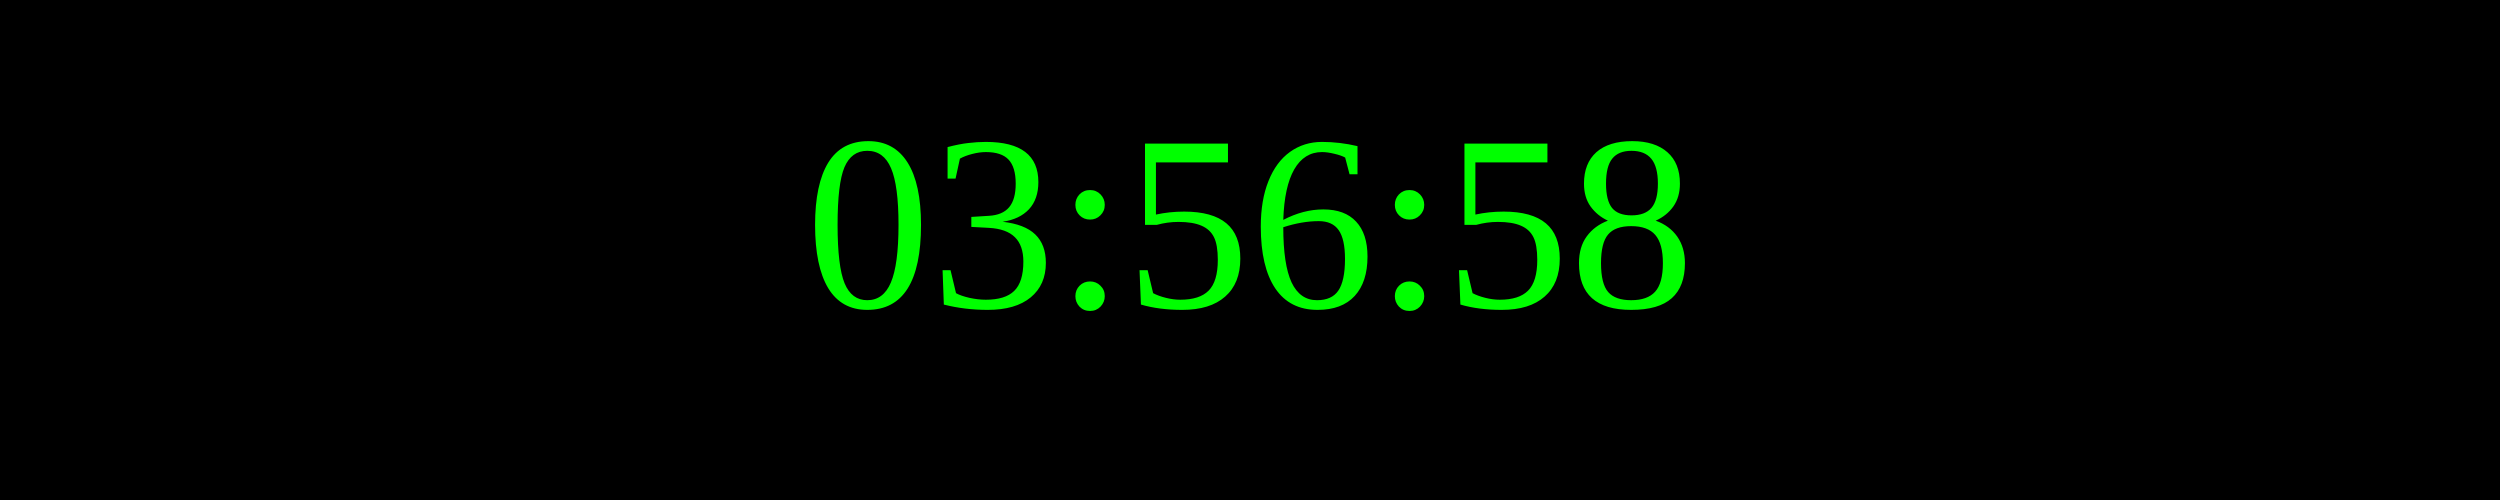
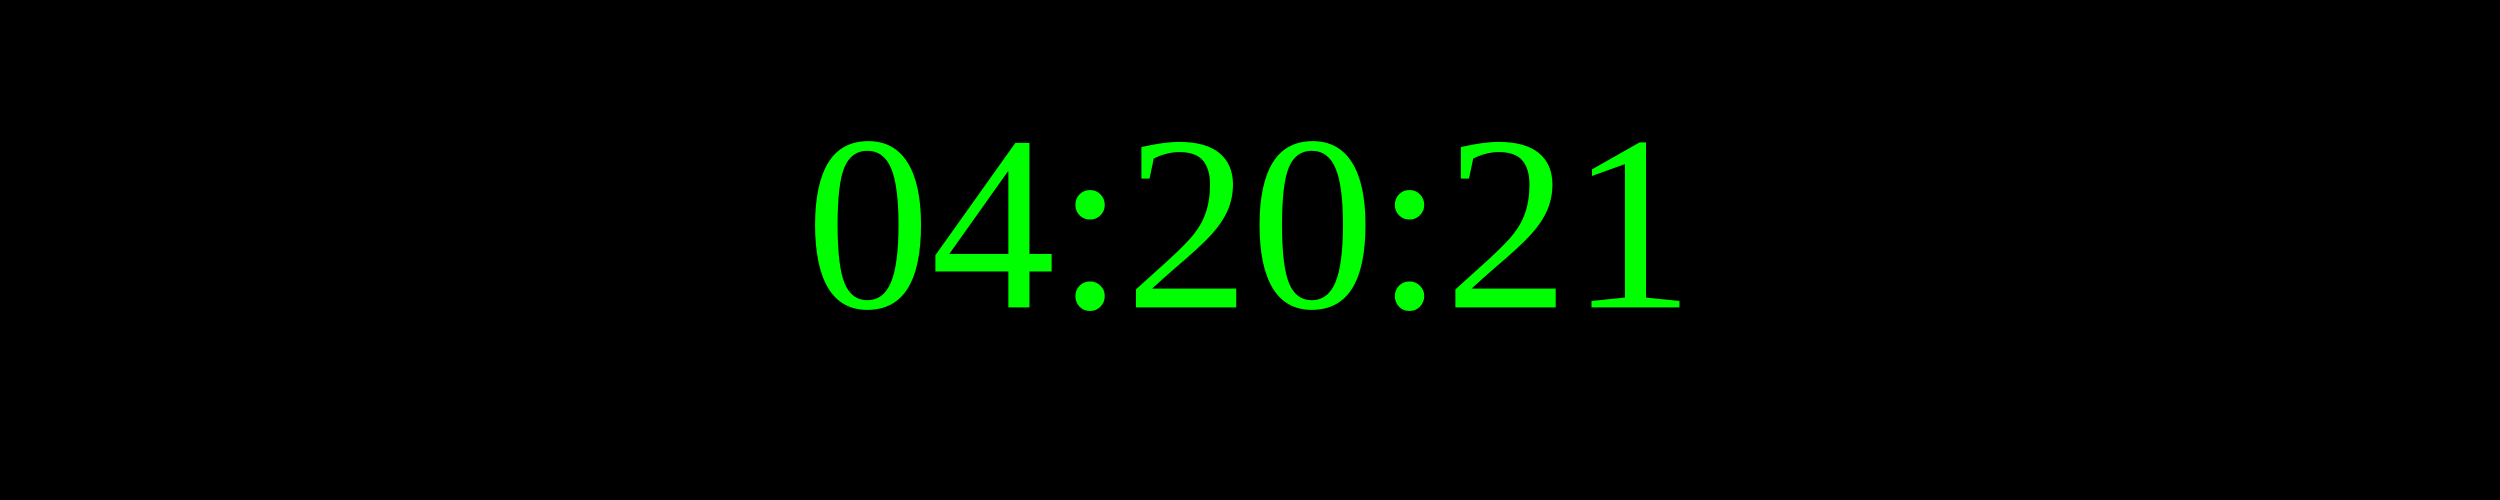
<svg xmlns="http://www.w3.org/2000/svg" width="250" height="50">
  <rect width="100%" height="100%" fill="black" />
  <text x="50%" y="50%" font-size="25" fill="lime" text-anchor="middle" dominant-baseline="middle">
- 03:56:58
+ 04:20:21
</text>
</svg>
